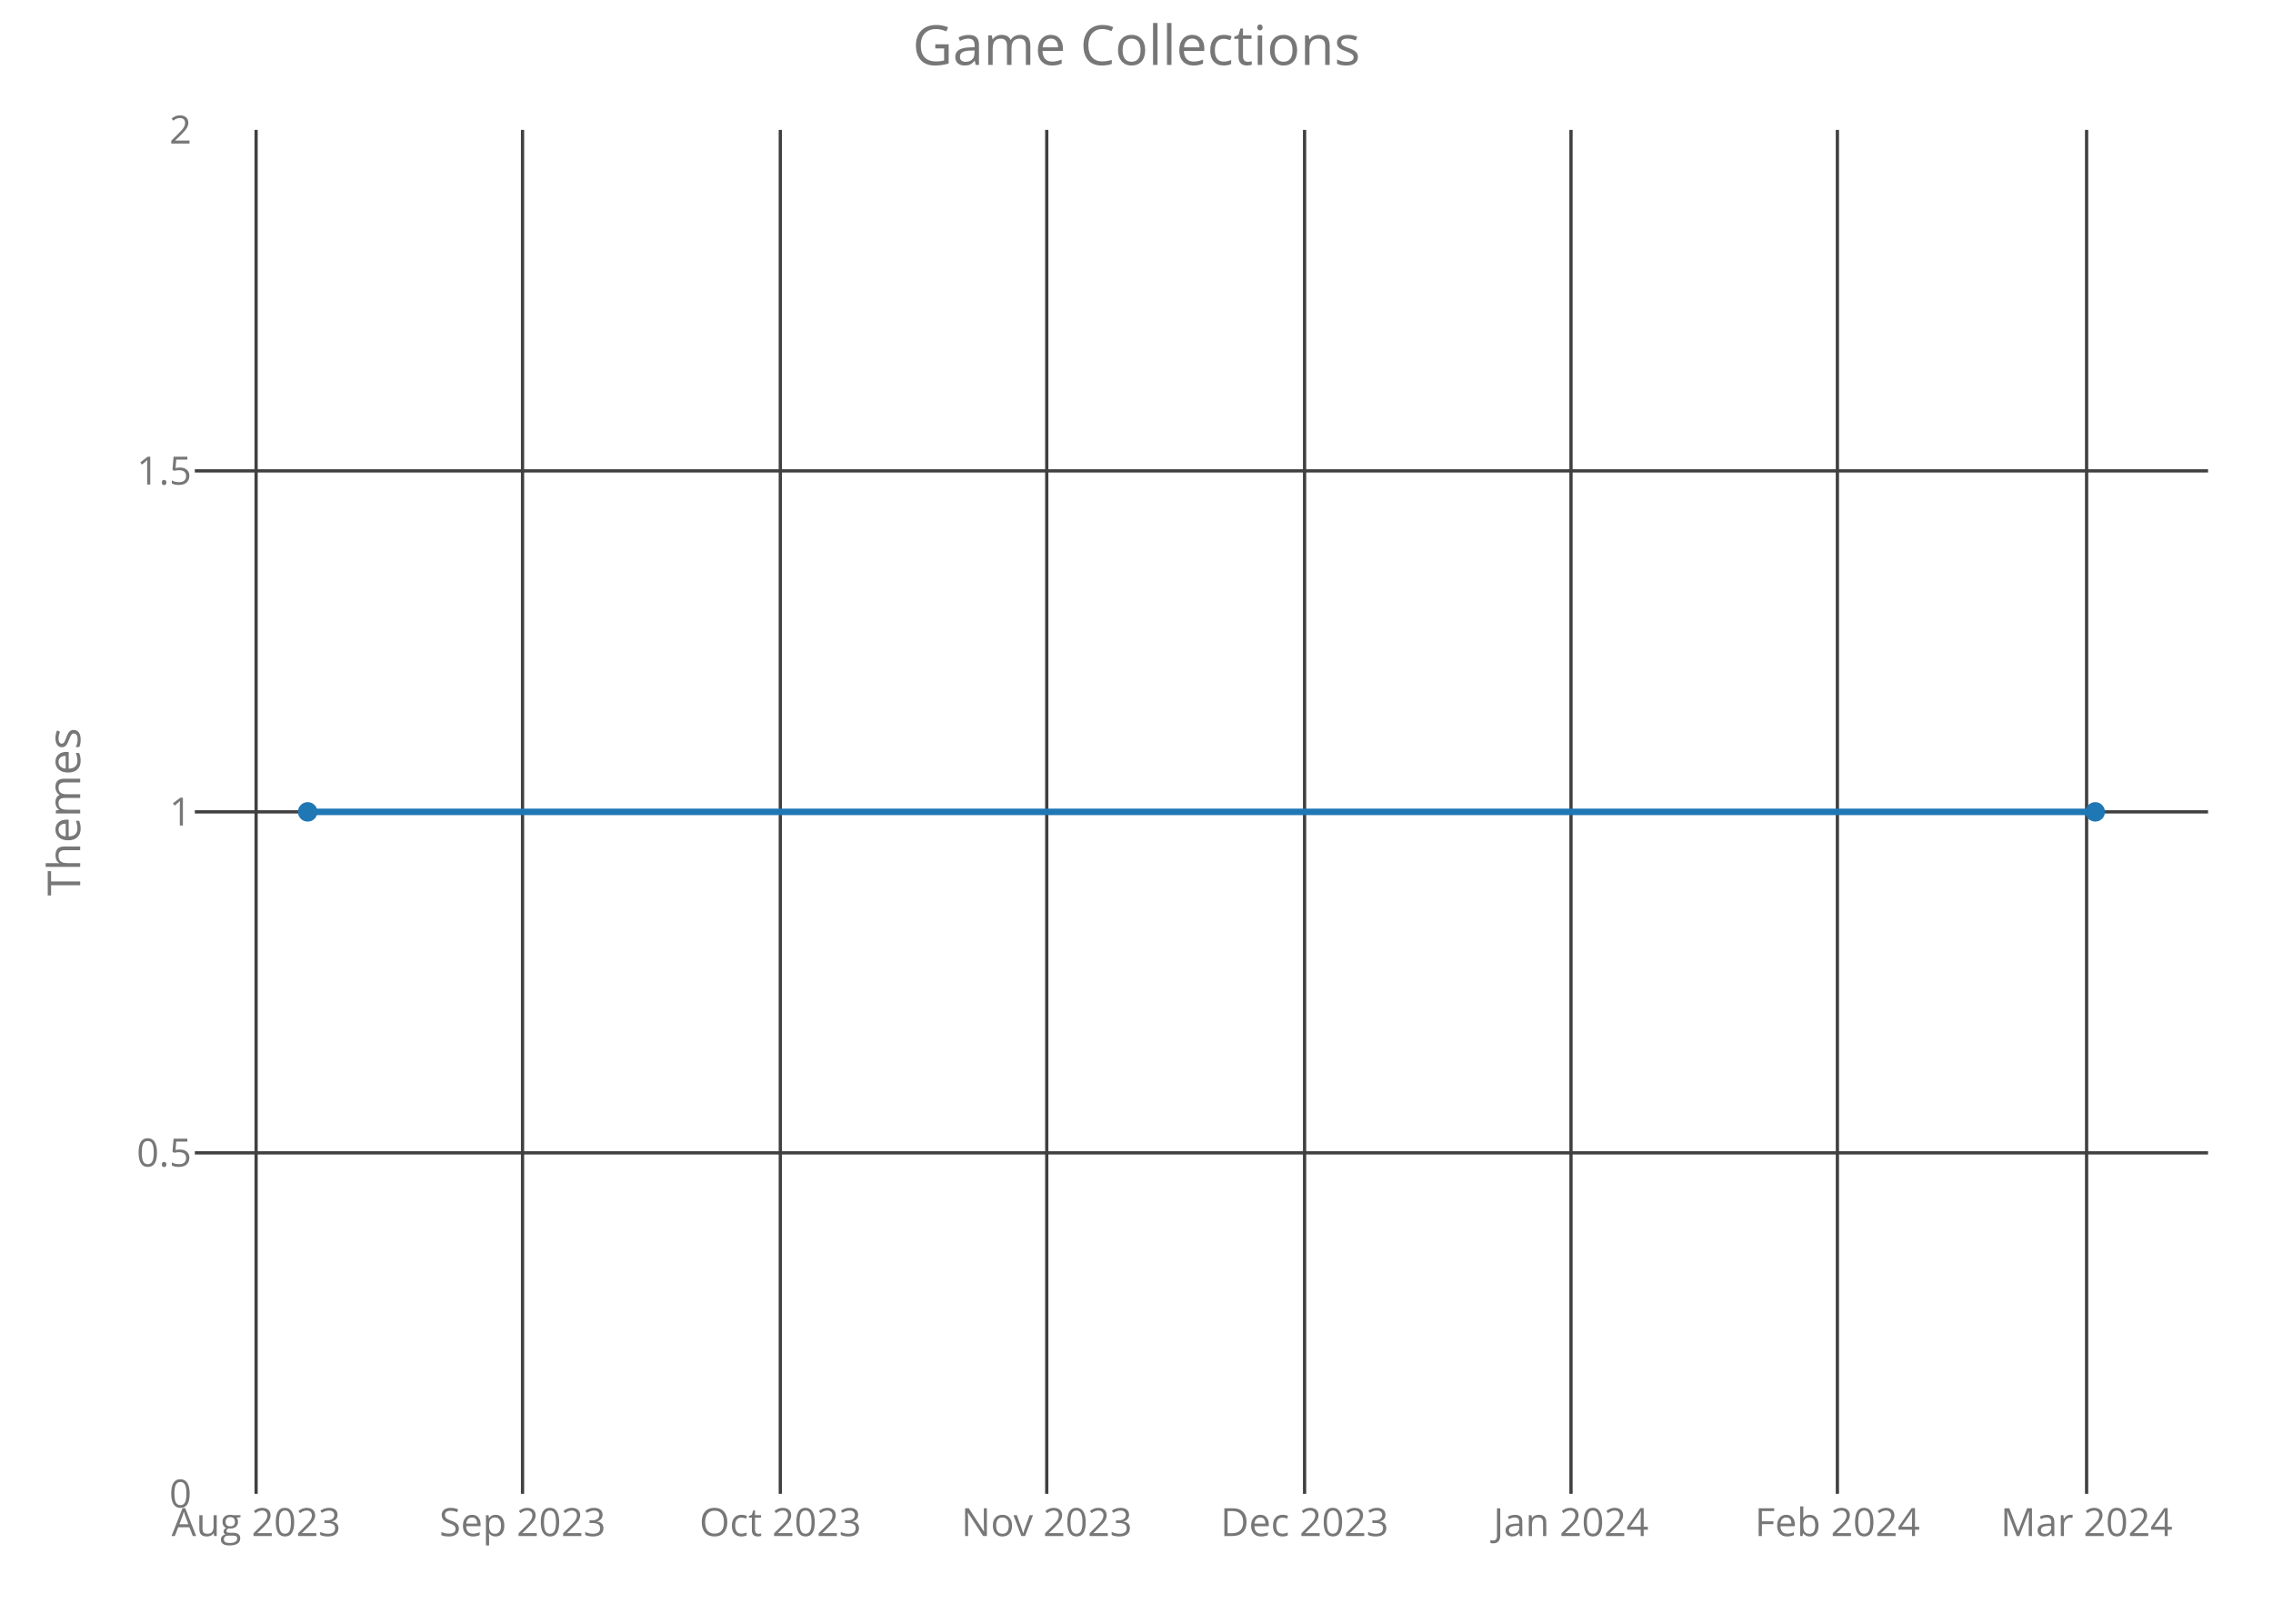
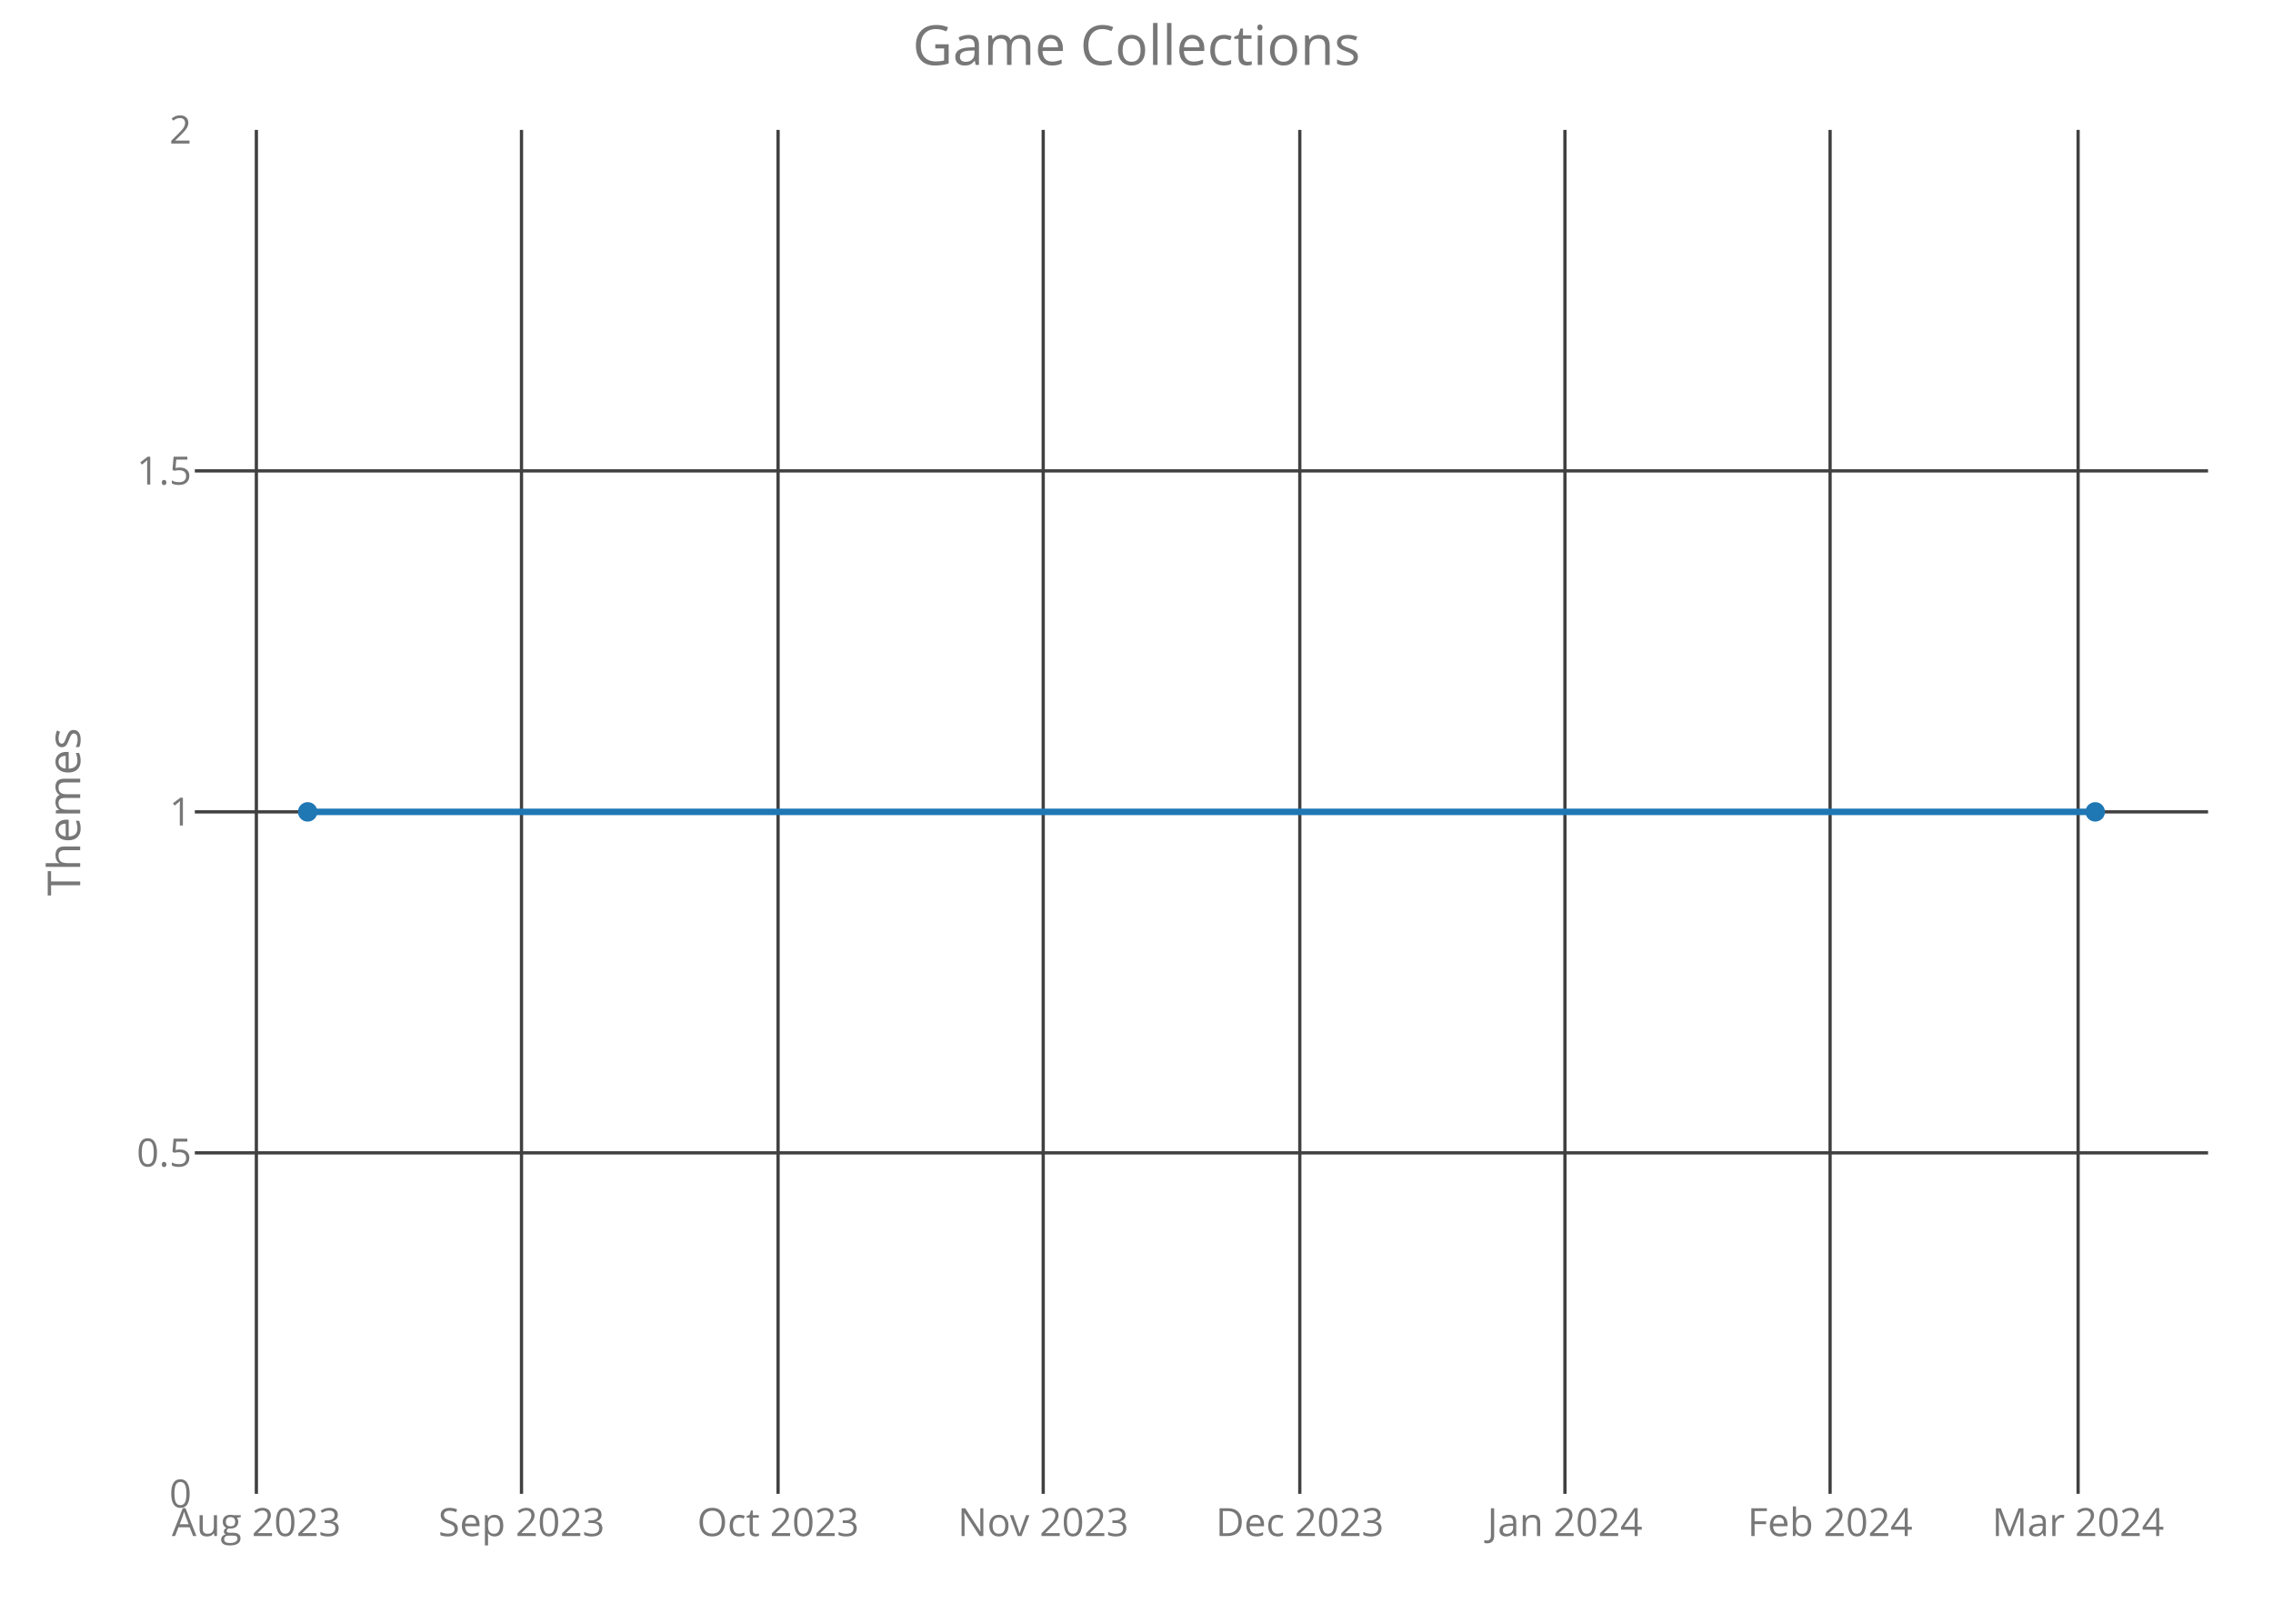
<svg xmlns="http://www.w3.org/2000/svg" class="main-svg" width="700" height="500" style="" viewBox="0 0 700 500">
  <rect x="0" y="0" width="700" height="500" style="fill: rgb(0, 0, 0); fill-opacity: 0;" />
-   <defs id="defs-ec9957">
+   <defs id="defs-86794f">
    <g class="clips">
-       <clipPath id="clipec9957xyplot" class="plotclip">
+       <clipPath id="clip86794fxyplot" class="plotclip">
        <rect width="620" height="420" />
      </clipPath>
-       <clipPath class="axesclip" id="clipec9957x">
+       <clipPath class="axesclip" id="clip86794fx">
        <rect x="60" y="0" width="620" height="500" />
      </clipPath>
-       <clipPath class="axesclip" id="clipec9957y">
+       <clipPath class="axesclip" id="clip86794fy">
        <rect x="0" y="40" width="700" height="420" />
      </clipPath>
-       <clipPath class="axesclip" id="clipec9957xy">
+       <clipPath class="axesclip" id="clip86794fxy">
        <rect x="60" y="40" width="620" height="420" />
      </clipPath>
    </g>
    <g class="gradients" />
  </defs>
  <g class="bglayer">
    <rect class="bg" x="60" y="40" width="620" height="420" style="fill: rgb(0, 0, 0); fill-opacity: 0; stroke-width: 0;" />
  </g>
  <g class="layer-below">
    <g class="imagelayer" />
    <g class="shapelayer" />
  </g>
  <g class="cartesianlayer">
    <g class="subplot xy">
      <g class="layer-subplot">
        <g class="shapelayer" />
        <g class="imagelayer" />
      </g>
      <g class="gridlayer">
        <g class="x">
-           <path class="xgrid crisp" transform="translate(78.87,0)" d="M0,40v420" style="stroke: rgb(64, 64, 64); stroke-opacity: 1; stroke-width: 1px;" />
-           <path class="xgrid crisp" transform="translate(160.92,0)" d="M0,40v420" style="stroke: rgb(64, 64, 64); stroke-opacity: 1; stroke-width: 1px;" />
-           <path class="xgrid crisp" transform="translate(240.31,0)" d="M0,40v420" style="stroke: rgb(64, 64, 64); stroke-opacity: 1; stroke-width: 1px;" />
-           <path class="xgrid crisp" transform="translate(322.36,0)" d="M0,40v420" style="stroke: rgb(64, 64, 64); stroke-opacity: 1; stroke-width: 1px;" />
-           <path class="xgrid crisp" transform="translate(401.76,0)" d="M0,40v420" style="stroke: rgb(64, 64, 64); stroke-opacity: 1; stroke-width: 1px;" />
-           <path class="xgrid crisp" transform="translate(483.81,0)" d="M0,40v420" style="stroke: rgb(64, 64, 64); stroke-opacity: 1; stroke-width: 1px;" />
-           <path class="xgrid crisp" transform="translate(565.85,0)" d="M0,40v420" style="stroke: rgb(64, 64, 64); stroke-opacity: 1; stroke-width: 1px;" />
-           <path class="xgrid crisp" transform="translate(642.6,0)" d="M0,40v420" style="stroke: rgb(64, 64, 64); stroke-opacity: 1; stroke-width: 1px;" />
+           <path class="xgrid crisp" transform="translate(78.95,0)" d="M0,40v420" style="stroke: rgb(64, 64, 64); stroke-opacity: 1; stroke-width: 1px;" />
+           <path class="xgrid crisp" transform="translate(160.6,0)" d="M0,40v420" style="stroke: rgb(64, 64, 64); stroke-opacity: 1; stroke-width: 1px;" />
+           <path class="xgrid crisp" transform="translate(239.62,0)" d="M0,40v420" style="stroke: rgb(64, 64, 64); stroke-opacity: 1; stroke-width: 1px;" />
+           <path class="xgrid crisp" transform="translate(321.27,0)" d="M0,40v420" style="stroke: rgb(64, 64, 64); stroke-opacity: 1; stroke-width: 1px;" />
+           <path class="xgrid crisp" transform="translate(400.29,0)" d="M0,40v420" style="stroke: rgb(64, 64, 64); stroke-opacity: 1; stroke-width: 1px;" />
+           <path class="xgrid crisp" transform="translate(481.94,0)" d="M0,40v420" style="stroke: rgb(64, 64, 64); stroke-opacity: 1; stroke-width: 1px;" />
+           <path class="xgrid crisp" transform="translate(563.6,0)" d="M0,40v420" style="stroke: rgb(64, 64, 64); stroke-opacity: 1; stroke-width: 1px;" />
+           <path class="xgrid crisp" transform="translate(639.98,0)" d="M0,40v420" style="stroke: rgb(64, 64, 64); stroke-opacity: 1; stroke-width: 1px;" />
        </g>
        <g class="y">
          <path class="ygrid crisp" transform="translate(0,355)" d="M60,0h620" style="stroke: rgb(64, 64, 64); stroke-opacity: 1; stroke-width: 1px;" />
          <path class="ygrid crisp" transform="translate(0,250)" d="M60,0h620" style="stroke: rgb(64, 64, 64); stroke-opacity: 1; stroke-width: 1px;" />
          <path class="ygrid crisp" transform="translate(0,145)" d="M60,0h620" style="stroke: rgb(64, 64, 64); stroke-opacity: 1; stroke-width: 1px;" />
        </g>
      </g>
      <g class="zerolinelayer" />
      <path class="xlines-below crisp" d="M0,0" style="fill: none;" />
      <path class="ylines-below crisp" d="M0,0" style="fill: none;" />
      <g class="overlines-below" />
      <g class="xaxislayer-below">
        <g class="xtick">
-           <text text-anchor="middle" x="0" y="473" transform="translate(78.87,0)" style="font-family: 'Open Sans'; font-size: 12px; fill: rgb(119, 119, 119); fill-opacity: 1; white-space: pre;">Aug 2023</text>
+           <text text-anchor="middle" x="0" y="473" transform="translate(78.95,0)" style="font-family: 'Open Sans'; font-size: 12px; fill: rgb(119, 119, 119); fill-opacity: 1; white-space: pre;">Aug 2023</text>
        </g>
        <g class="xtick">
-           <text text-anchor="middle" x="0" y="473" transform="translate(160.92,0)" style="font-family: 'Open Sans'; font-size: 12px; fill: rgb(119, 119, 119); fill-opacity: 1; white-space: pre;">Sep 2023</text>
+           <text text-anchor="middle" x="0" y="473" transform="translate(160.6,0)" style="font-family: 'Open Sans'; font-size: 12px; fill: rgb(119, 119, 119); fill-opacity: 1; white-space: pre;">Sep 2023</text>
        </g>
        <g class="xtick">
-           <text text-anchor="middle" x="0" y="473" transform="translate(240.31,0)" style="font-family: 'Open Sans'; font-size: 12px; fill: rgb(119, 119, 119); fill-opacity: 1; white-space: pre;">Oct 2023</text>
+           <text text-anchor="middle" x="0" y="473" transform="translate(239.62,0)" style="font-family: 'Open Sans'; font-size: 12px; fill: rgb(119, 119, 119); fill-opacity: 1; white-space: pre;">Oct 2023</text>
        </g>
        <g class="xtick">
-           <text text-anchor="middle" x="0" y="473" transform="translate(322.36,0)" style="font-family: 'Open Sans'; font-size: 12px; fill: rgb(119, 119, 119); fill-opacity: 1; white-space: pre;">Nov 2023</text>
+           <text text-anchor="middle" x="0" y="473" transform="translate(321.27,0)" style="font-family: 'Open Sans'; font-size: 12px; fill: rgb(119, 119, 119); fill-opacity: 1; white-space: pre;">Nov 2023</text>
        </g>
        <g class="xtick">
-           <text text-anchor="middle" x="0" y="473" transform="translate(401.76,0)" style="font-family: 'Open Sans'; font-size: 12px; fill: rgb(119, 119, 119); fill-opacity: 1; white-space: pre;">Dec 2023</text>
+           <text text-anchor="middle" x="0" y="473" transform="translate(400.29,0)" style="font-family: 'Open Sans'; font-size: 12px; fill: rgb(119, 119, 119); fill-opacity: 1; white-space: pre;">Dec 2023</text>
        </g>
        <g class="xtick">
-           <text text-anchor="middle" x="0" y="473" transform="translate(483.81,0)" style="font-family: 'Open Sans'; font-size: 12px; fill: rgb(119, 119, 119); fill-opacity: 1; white-space: pre;">Jan 2024</text>
+           <text text-anchor="middle" x="0" y="473" transform="translate(481.94,0)" style="font-family: 'Open Sans'; font-size: 12px; fill: rgb(119, 119, 119); fill-opacity: 1; white-space: pre;">Jan 2024</text>
        </g>
        <g class="xtick">
-           <text text-anchor="middle" x="0" y="473" transform="translate(565.85,0)" style="font-family: 'Open Sans'; font-size: 12px; fill: rgb(119, 119, 119); fill-opacity: 1; white-space: pre;">Feb 2024</text>
+           <text text-anchor="middle" x="0" y="473" transform="translate(563.6,0)" style="font-family: 'Open Sans'; font-size: 12px; fill: rgb(119, 119, 119); fill-opacity: 1; white-space: pre;">Feb 2024</text>
        </g>
        <g class="xtick">
-           <text text-anchor="middle" x="0" y="473" transform="translate(642.6,0)" style="font-family: 'Open Sans'; font-size: 12px; fill: rgb(119, 119, 119); fill-opacity: 1; white-space: pre;">Mar 2024</text>
+           <text text-anchor="middle" x="0" y="473" transform="translate(639.98,0)" style="font-family: 'Open Sans'; font-size: 12px; fill: rgb(119, 119, 119); fill-opacity: 1; white-space: pre;">Mar 2024</text>
        </g>
      </g>
      <g class="yaxislayer-below">
        <g class="ytick">
          <text text-anchor="end" x="59" y="4.2" transform="translate(0,460)" style="font-family: 'Open Sans'; font-size: 12px; fill: rgb(119, 119, 119); fill-opacity: 1; white-space: pre;">0</text>
        </g>
        <g class="ytick">
          <text text-anchor="end" x="59" y="4.2" transform="translate(0,355)" style="font-family: 'Open Sans'; font-size: 12px; fill: rgb(119, 119, 119); fill-opacity: 1; white-space: pre;">0.5</text>
        </g>
        <g class="ytick">
          <text text-anchor="end" x="59" y="4.2" transform="translate(0,250)" style="font-family: 'Open Sans'; font-size: 12px; fill: rgb(119, 119, 119); fill-opacity: 1; white-space: pre;">1</text>
        </g>
        <g class="ytick">
          <text text-anchor="end" x="59" y="4.2" transform="translate(0,145)" style="font-family: 'Open Sans'; font-size: 12px; fill: rgb(119, 119, 119); fill-opacity: 1; white-space: pre;">1.5</text>
        </g>
        <g class="ytick">
          <text text-anchor="end" x="59" y="4.2" transform="translate(0,40)" style="font-family: 'Open Sans'; font-size: 12px; fill: rgb(119, 119, 119); fill-opacity: 1; white-space: pre;">2</text>
        </g>
      </g>
      <g class="overaxes-below" />
-       <g class="plot" transform="translate(60,40)" clip-path="url('#clipec9957xyplot')">
+       <g class="plot" transform="translate(60,40)" clip-path="url('#clip86794fxyplot')">
        <g class="scatterlayer mlayer">
-           <g class="trace scatter trace4fdb43" style="stroke-miterlimit: 2; opacity: 1;">
+           <g class="trace scatter tracedf63bc" style="stroke-miterlimit: 2; opacity: 1;">
            <g class="fills" />
            <g class="errorbars" />
            <g class="lines">
              <path class="js-line" d="M34.75,210L585.25,210" style="vector-effect: non-scaling-stroke; fill: none; stroke: rgb(31, 119, 180); stroke-opacity: 1; stroke-width: 2px; opacity: 1;" />
            </g>
            <g class="points">
              <path class="point" transform="translate(34.75,210)" d="M3,0A3,3 0 1,1 0,-3A3,3 0 0,1 3,0Z" style="opacity: 1; stroke-width: 0px; fill: rgb(31, 119, 180); fill-opacity: 1;" />
              <path class="point" transform="translate(585.25,210)" d="M3,0A3,3 0 1,1 0,-3A3,3 0 0,1 3,0Z" style="opacity: 1; stroke-width: 0px; fill: rgb(31, 119, 180); fill-opacity: 1;" />
            </g>
            <g class="text" />
          </g>
        </g>
      </g>
      <g class="overplot" />
      <path class="xlines-above" />
      <path class="ylines-above" />
      <g class="overlines-above" />
      <g class="xaxislayer-above" />
      <g class="yaxislayer-above" />
      <g class="overaxes-above" />
    </g>
  </g>
  <g class="polarlayer" />
  <g class="ternarylayer" />
  <g class="geolayer" />
  <g class="funnelarealayer" />
  <g class="pielayer" />
  <g class="treemaplayer" />
  <g class="sunburstlayer" />
  <g class="glimages" />
-   <defs id="topdefs-ec9957">
+   <defs id="topdefs-86794f">
    <g class="clips" />
  </defs>
  <g class="layer-above">
    <g class="imagelayer" />
    <g class="shapelayer" />
  </g>
  <g class="infolayer">
    <g class="g-gtitle">
      <text class="gtitle" x="350" y="20" text-anchor="middle" dy="0em" style="font-family: 'Open Sans'; font-size: 17px; fill: rgb(119, 119, 119); opacity: 1; font-weight: normal; white-space: pre;">Game Collections</text>
    </g>
    <g class="g-xtitle" />
    <g class="g-ytitle">
      <text class="ytitle" transform="rotate(-90,24.7,250)" x="24.7" y="250" text-anchor="middle" style="font-family: 'Open Sans'; font-size: 14px; fill: rgb(119, 119, 119); opacity: 1; font-weight: normal; white-space: pre;">Themes</text>
    </g>
  </g>
</svg>
